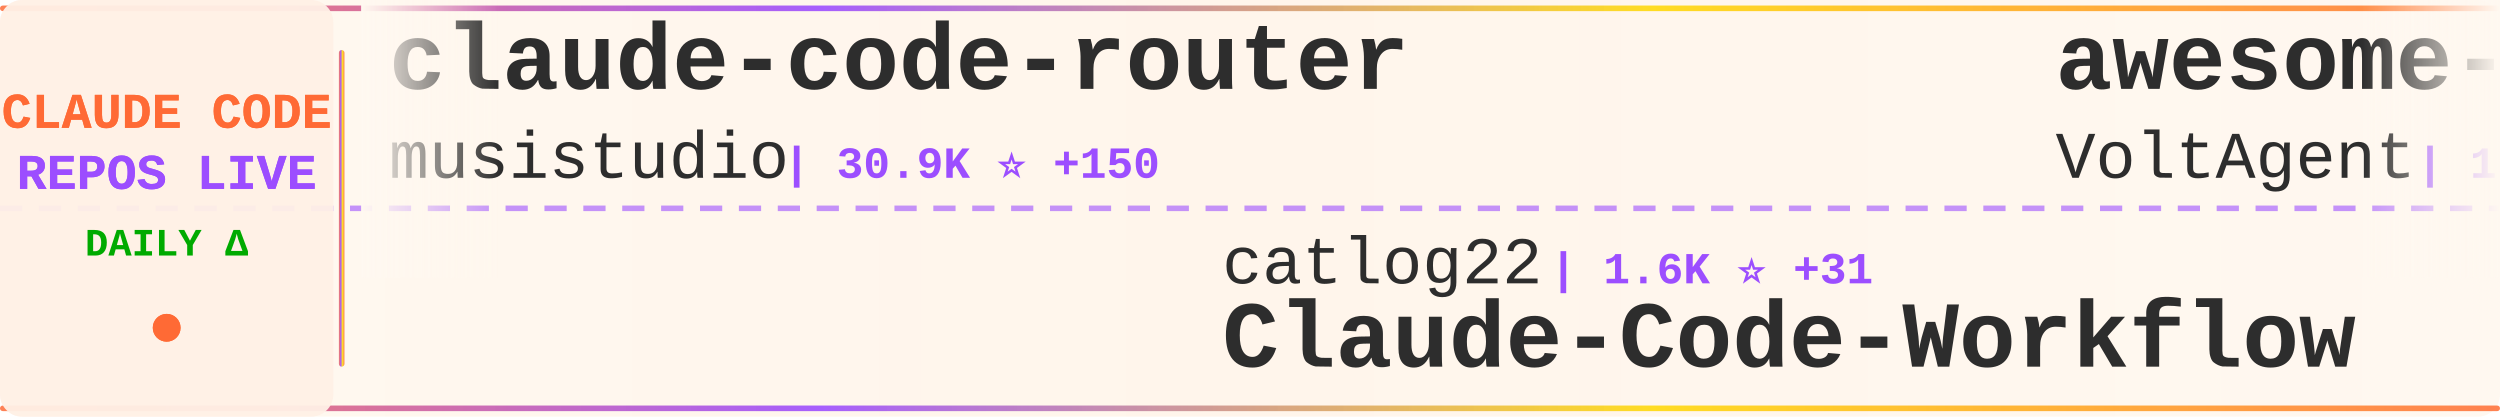
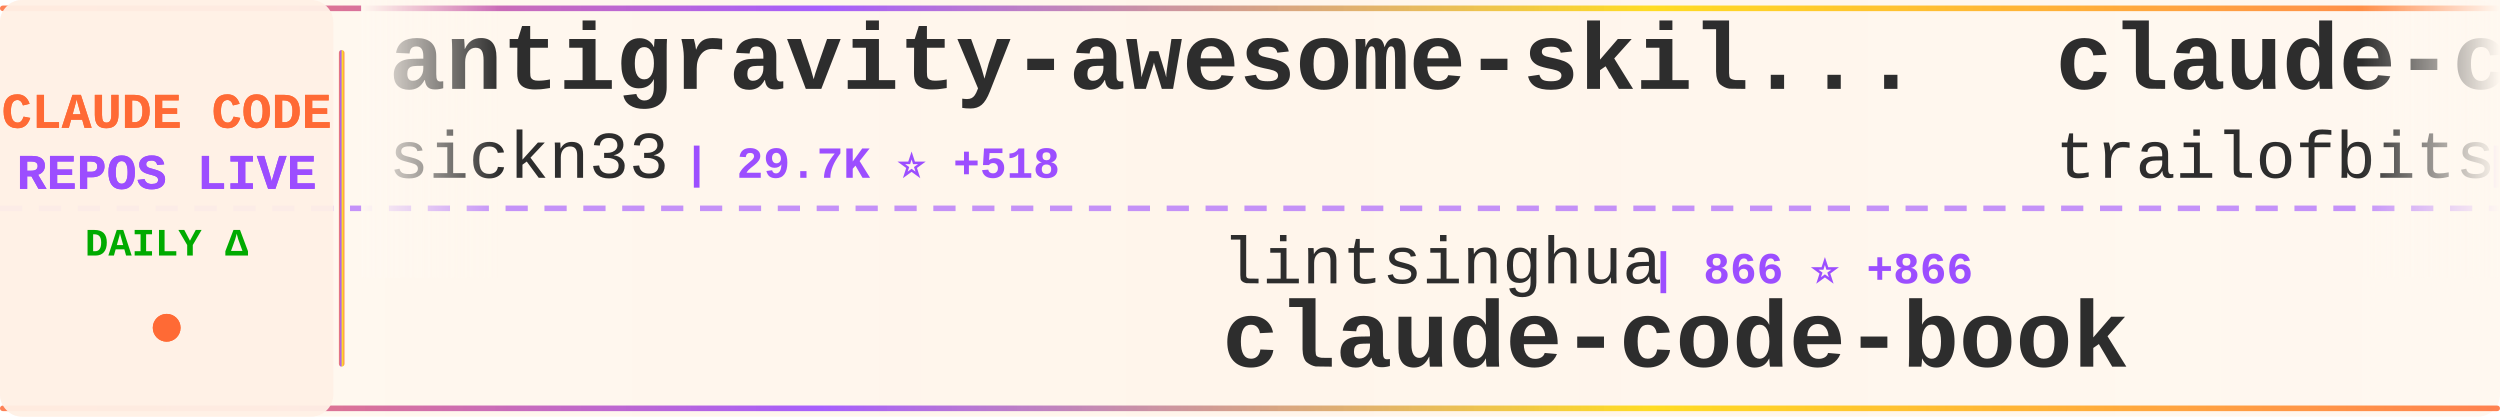
<svg xmlns="http://www.w3.org/2000/svg" width="900" height="150">
  <defs>
    <linearGradient id="tickerBg" x1="0%" y1="0%" x2="100%" y2="0%">
      <stop offset="0%" style="stop-color:#fff8f0;stop-opacity:0.98" />
      <stop offset="50%" style="stop-color:#fff5eb;stop-opacity:1" />
      <stop offset="100%" style="stop-color:#fff8f0;stop-opacity:0.98" />
    </linearGradient>
    <linearGradient id="borderGrad" x1="0%" y1="0%" x2="100%" y2="0%">
      <stop offset="0%" style="stop-color:#FF6B35;stop-opacity:0.85">
        <animate attributeName="stop-opacity" values="0.85;1;0.85" dur="2s" repeatCount="indefinite" />
      </stop>
      <stop offset="33%" style="stop-color:#9C4EFF;stop-opacity:0.9">
        <animate attributeName="stop-opacity" values="0.9;1;0.9" dur="2.2s" repeatCount="indefinite" />
      </stop>
      <stop offset="66%" style="stop-color:#FFD700;stop-opacity:0.85">
        <animate attributeName="stop-opacity" values="0.85;1;0.85" dur="1.8s" repeatCount="indefinite" />
      </stop>
      <stop offset="100%" style="stop-color:#FF6B35;stop-opacity:0.85">
        <animate attributeName="stop-opacity" values="0.85;1;0.85" dur="2s" repeatCount="indefinite" />
      </stop>
    </linearGradient>
    <filter id="textGlow">
      <feGaussianBlur stdDeviation="0.15" result="coloredBlur" />
      <feMerge>
        <feMergeNode in="coloredBlur" />
        <feMergeNode in="SourceGraphic" />
      </feMerge>
    </filter>
    <filter id="metricGlow">
      <feGaussianBlur stdDeviation="0.2" result="coloredBlur" />
      <feMerge>
        <feMergeNode in="coloredBlur" />
        <feMergeNode in="SourceGraphic" />
      </feMerge>
    </filter>
    <linearGradient id="leftFade" x1="0%" y1="0%" x2="100%" y2="0%">
      <stop offset="0%" style="stop-color:#fff8f0;stop-opacity:1" />
      <stop offset="100%" style="stop-color:#fff8f0;stop-opacity:0" />
    </linearGradient>
    <linearGradient id="rightFade" x1="0%" y1="0%" x2="100%" y2="0%">
      <stop offset="0%" style="stop-color:#fff8f0;stop-opacity:0" />
      <stop offset="100%" style="stop-color:#fff8f0;stop-opacity:1" />
    </linearGradient>
  </defs>
  <rect width="900" height="150" fill="url(#tickerBg)" rx="8" />
  <rect x="0" y="2" width="900" height="2" fill="url(#borderGrad)" rx="1" />
  <rect x="0" y="146" width="900" height="2" fill="url(#borderGrad)" rx="1" />
  <line x1="0" y1="75" x2="900" y2="75" stroke="#9C4EFF" stroke-width="2" stroke-dasharray="8 6" opacity="0.6" />
  <rect x="0" y="0" width="120" height="150" fill="#fff0e6" opacity="0.95" rx="8" />
  <text x="60" y="46" font-family="'Courier New', monospace" font-size="18" font-weight="bold" fill="#FF6B35" text-anchor="middle" filter="url(#textGlow)">
    CLAUDE CODE
  </text>
  <text x="60" y="68" font-family="'Courier New', monospace" font-size="18" font-weight="bold" fill="#9C4EFF" text-anchor="middle" filter="url(#textGlow)">
    REPOS LIVE
  </text>
  <text x="60" y="92" font-family="'Courier New', monospace" font-size="14" font-weight="bold" fill="#00aa00" text-anchor="middle">
    DAILY Δ
  </text>
  <circle cx="60" cy="118" r="5" fill="#FF6B35" filter="url(#metricGlow)">
    <animate attributeName="r" values="4;6;4" dur="1.5s" repeatCount="indefinite" />
    <animate attributeName="opacity" values="0.6;1;0.6" dur="1.5s" repeatCount="indefinite" />
  </circle>
  <rect x="122" y="18" width="2" height="114" fill="url(#borderGrad)" rx="1" />
  <clipPath id="tickerClip">
    <rect x="130" y="0" width="770" height="150" />
  </clipPath>
  <g clip-path="url(#tickerClip)">
    <g id="tickerItems">
      <animateTransform attributeName="transform" attributeType="XML" type="translate" from="0 0" to="-3000 0" dur="54s" repeatCount="indefinite" />
      <g transform="translate(0, 0)">
-         <text x="140" y="32" font-family="'Courier New', monospace" font-size="34" font-weight="bold" fill="#2d2d2d">claude-code-router</text>
-         <text x="140" y="64" font-family="'Courier New', monospace" font-size="24" font-weight="normal" fill="#2d2d2d" opacity="1.0">musistudio</text>
-         <text x="282" y="64" font-family="'Courier New', monospace" font-size="16" font-weight="bold" fill="#9C4EFF"> | 30.9K ⭐ +150</text>
+         <text x="140" y="32" font-family="'Courier New', monospace" font-size="34" font-weight="bold" fill="#2d2d2d">antigravity-awesome-skil...</text>
+         <text x="140" y="64" font-family="'Courier New', monospace" font-size="24" font-weight="normal" fill="#2d2d2d" opacity="1.0">sickn33</text>
+         <text x="246" y="64" font-family="'Courier New', monospace" font-size="16" font-weight="bold" fill="#9C4EFF"> | 29.7K ⭐ +518</text>
      </g>
      <g transform="translate(300, 0)">
-         <text x="140" y="102" font-family="'Courier New', monospace" font-size="24" font-weight="normal" fill="#2d2d2d" opacity="1.0">catlog22</text>
-         <text x="258" y="102" font-family="'Courier New', monospace" font-size="16" font-weight="bold" fill="#9C4EFF"> | 1.6K ⭐ +31</text>
-         <text x="140" y="132" font-family="'Courier New', monospace" font-size="34" font-weight="bold" fill="#2d2d2d">Claude-Code-Workflow</text>
+         <text x="140" y="102" font-family="'Courier New', monospace" font-size="24" font-weight="normal" fill="#2d2d2d" opacity="1.0">lintsinghua</text>
+         <text x="294" y="102" font-family="'Courier New', monospace" font-size="16" font-weight="bold" fill="#9C4EFF"> | 866 ⭐ +866</text>
+         <text x="140" y="132" font-family="'Courier New', monospace" font-size="34" font-weight="bold" fill="#2d2d2d">claude-code-book</text>
      </g>
      <g transform="translate(600, 0)">
-         <text x="140" y="32" font-family="'Courier New', monospace" font-size="34" font-weight="bold" fill="#2d2d2d">awesome-claude-code-suba...</text>
-         <text x="140" y="64" font-family="'Courier New', monospace" font-size="24" font-weight="normal" fill="#2d2d2d" opacity="1.0">VoltAgent</text>
-         <text x="270" y="64" font-family="'Courier New', monospace" font-size="16" font-weight="bold" fill="#9C4EFF"> | 15.9K ⭐ +135</text>
+         <text x="140" y="32" font-family="'Courier New', monospace" font-size="34" font-weight="bold" fill="#2d2d2d">claude-code-config</text>
+         <text x="140" y="64" font-family="'Courier New', monospace" font-size="24" font-weight="normal" fill="#2d2d2d" opacity="1.0">trailofbits</text>
+         <text x="294" y="64" font-family="'Courier New', monospace" font-size="16" font-weight="bold" fill="#9C4EFF"> | 1.7K ⭐ +16</text>
      </g>
      <g transform="translate(900, 0)">
-         <text x="140" y="102" font-family="'Courier New', monospace" font-size="24" font-weight="normal" fill="#2d2d2d" opacity="1.0">RichardAtCT</text>
-         <text x="294" y="102" font-family="'Courier New', monospace" font-size="16" font-weight="bold" fill="#9C4EFF"> | 2.3K ⭐ +11</text>
-         <text x="140" y="132" font-family="'Courier New', monospace" font-size="34" font-weight="bold" fill="#2d2d2d">claude-code-telegram</text>
+         <text x="140" y="102" font-family="'Courier New', monospace" font-size="24" font-weight="normal" fill="#2d2d2d" opacity="1.0">ChinaSiro</text>
+         <text x="270" y="102" font-family="'Courier New', monospace" font-size="16" font-weight="bold" fill="#9C4EFF"> | 7.0K ⭐ +4.6K</text>
+         <text x="140" y="132" font-family="'Courier New', monospace" font-size="34" font-weight="bold" fill="#2d2d2d">claude-code-sourcemap</text>
      </g>
      <g transform="translate(1200, 0)">
-         <text x="140" y="32" font-family="'Courier New', monospace" font-size="34" font-weight="bold" fill="#2d2d2d">sc-claude-code-files</text>
-         <text x="140" y="64" font-family="'Courier New', monospace" font-size="24" font-weight="normal" fill="#2d2d2d" opacity="1.0">https-deeplearning-ai</text>
-         <text x="414" y="64" font-family="'Courier New', monospace" font-size="16" font-weight="bold" fill="#9C4EFF"> | 470 ⭐ +2</text>
+         <text x="140" y="32" font-family="'Courier New', monospace" font-size="34" font-weight="bold" fill="#2d2d2d">claude-code-hooks-master...</text>
+         <text x="140" y="64" font-family="'Courier New', monospace" font-size="24" font-weight="normal" fill="#2d2d2d" opacity="1.0">disler</text>
+         <text x="234" y="64" font-family="'Courier New', monospace" font-size="16" font-weight="bold" fill="#9C4EFF"> | 3.5K ⭐ +7</text>
      </g>
      <g transform="translate(1500, 0)">
-         <text x="140" y="102" font-family="'Courier New', monospace" font-size="24" font-weight="normal" fill="#2d2d2d" opacity="1.0">LING71671</text>
-         <text x="270" y="102" font-family="'Courier New', monospace" font-size="16" font-weight="bold" fill="#9C4EFF"> | 160 ⭐ +160</text>
-         <text x="140" y="132" font-family="'Courier New', monospace" font-size="34" font-weight="bold" fill="#2d2d2d">Open-ClaudeCode</text>
+         <text x="140" y="102" font-family="'Courier New', monospace" font-size="24" font-weight="normal" fill="#2d2d2d" opacity="1.0">carlvellotti</text>
+         <text x="306" y="102" font-family="'Courier New', monospace" font-size="16" font-weight="bold" fill="#9C4EFF"> | 1.7K ⭐ +4</text>
+         <text x="140" y="132" font-family="'Courier New', monospace" font-size="34" font-weight="bold" fill="#2d2d2d">claude-code-pm-course</text>
      </g>
      <g transform="translate(1800, 0)">
-         <text x="140" y="32" font-family="'Courier New', monospace" font-size="34" font-weight="bold" fill="#2d2d2d">claude-code-source-code</text>
-         <text x="140" y="64" font-family="'Courier New', monospace" font-size="24" font-weight="normal" fill="#2d2d2d" opacity="1.0">777genius</text>
-         <text x="270" y="64" font-family="'Courier New', monospace" font-size="16" font-weight="bold" fill="#9C4EFF"> | 434 ⭐ +436</text>
+         <text x="140" y="32" font-family="'Courier New', monospace" font-size="34" font-weight="bold" fill="#2d2d2d">nanoclaw</text>
+         <text x="140" y="64" font-family="'Courier New', monospace" font-size="24" font-weight="normal" fill="#2d2d2d" opacity="1.0">qwibitai</text>
+         <text x="258" y="64" font-family="'Courier New', monospace" font-size="16" font-weight="bold" fill="#9C4EFF"> | 26.2K ⭐ +89</text>
      </g>
      <g transform="translate(2100, 0)">
-         <text x="140" y="102" font-family="'Courier New', monospace" font-size="24" font-weight="normal" fill="#2d2d2d" opacity="1.0">diet103</text>
-         <text x="246" y="102" font-family="'Courier New', monospace" font-size="16" font-weight="bold" fill="#9C4EFF"> | 9.4K ⭐ +18</text>
-         <text x="140" y="132" font-family="'Courier New', monospace" font-size="34" font-weight="bold" fill="#2d2d2d">claude-code-infrastructu...</text>
+         <text x="140" y="102" font-family="'Courier New', monospace" font-size="24" font-weight="normal" fill="#2d2d2d" opacity="1.0">codeaashu</text>
+         <text x="270" y="102" font-family="'Courier New', monospace" font-size="16" font-weight="bold" fill="#9C4EFF"> | 321 ⭐ +322</text>
+         <text x="140" y="132" font-family="'Courier New', monospace" font-size="34" font-weight="bold" fill="#2d2d2d">claude-code</text>
      </g>
      <g transform="translate(2400, 0)">
-         <text x="140" y="32" font-family="'Courier New', monospace" font-size="34" font-weight="bold" fill="#2d2d2d">awesome-claude-code-tool...</text>
-         <text x="140" y="64" font-family="'Courier New', monospace" font-size="24" font-weight="normal" fill="#2d2d2d" opacity="1.0">rohitg00</text>
-         <text x="258" y="64" font-family="'Courier New', monospace" font-size="16" font-weight="bold" fill="#9C4EFF"> | 985 ⭐ +19</text>
+         <text x="140" y="32" font-family="'Courier New', monospace" font-size="34" font-weight="bold" fill="#2d2d2d">ralph-claude-code</text>
+         <text x="140" y="64" font-family="'Courier New', monospace" font-size="24" font-weight="normal" fill="#2d2d2d" opacity="1.0">frankbria</text>
+         <text x="270" y="64" font-family="'Courier New', monospace" font-size="16" font-weight="bold" fill="#9C4EFF"> | 8.3K ⭐ +37</text>
      </g>
      <g transform="translate(2700, 0)">
        <text x="140" y="102" font-family="'Courier New', monospace" font-size="24" font-weight="normal" fill="#2d2d2d" opacity="1.0">zhukunpenglinyutong</text>
-         <text x="390" y="102" font-family="'Courier New', monospace" font-size="16" font-weight="bold" fill="#9C4EFF"> | 2.3K ⭐ +38</text>
+         <text x="390" y="102" font-family="'Courier New', monospace" font-size="16" font-weight="bold" fill="#9C4EFF"> | 2.3K ⭐ +33</text>
        <text x="140" y="132" font-family="'Courier New', monospace" font-size="34" font-weight="bold" fill="#2d2d2d">idea-claude-code-gui</text>
      </g>
      <g transform="translate(3000, 0)">
-         <text x="140" y="32" font-family="'Courier New', monospace" font-size="34" font-weight="bold" fill="#2d2d2d">claude-code-router</text>
-         <text x="140" y="64" font-family="'Courier New', monospace" font-size="24" font-weight="normal" fill="#2d2d2d" opacity="1.0">musistudio</text>
-         <text x="282" y="64" font-family="'Courier New', monospace" font-size="16" font-weight="bold" fill="#9C4EFF"> | 30.9K ⭐ +150</text>
+         <text x="140" y="32" font-family="'Courier New', monospace" font-size="34" font-weight="bold" fill="#2d2d2d">antigravity-awesome-skil...</text>
+         <text x="140" y="64" font-family="'Courier New', monospace" font-size="24" font-weight="normal" fill="#2d2d2d" opacity="1.0">sickn33</text>
+         <text x="246" y="64" font-family="'Courier New', monospace" font-size="16" font-weight="bold" fill="#9C4EFF"> | 29.7K ⭐ +518</text>
      </g>
      <g transform="translate(3300, 0)">
-         <text x="140" y="102" font-family="'Courier New', monospace" font-size="24" font-weight="normal" fill="#2d2d2d" opacity="1.0">catlog22</text>
-         <text x="258" y="102" font-family="'Courier New', monospace" font-size="16" font-weight="bold" fill="#9C4EFF"> | 1.6K ⭐ +31</text>
-         <text x="140" y="132" font-family="'Courier New', monospace" font-size="34" font-weight="bold" fill="#2d2d2d">Claude-Code-Workflow</text>
+         <text x="140" y="102" font-family="'Courier New', monospace" font-size="24" font-weight="normal" fill="#2d2d2d" opacity="1.0">lintsinghua</text>
+         <text x="294" y="102" font-family="'Courier New', monospace" font-size="16" font-weight="bold" fill="#9C4EFF"> | 866 ⭐ +866</text>
+         <text x="140" y="132" font-family="'Courier New', monospace" font-size="34" font-weight="bold" fill="#2d2d2d">claude-code-book</text>
      </g>
      <g transform="translate(3600, 0)">
-         <text x="140" y="32" font-family="'Courier New', monospace" font-size="34" font-weight="bold" fill="#2d2d2d">awesome-claude-code-suba...</text>
-         <text x="140" y="64" font-family="'Courier New', monospace" font-size="24" font-weight="normal" fill="#2d2d2d" opacity="1.0">VoltAgent</text>
-         <text x="270" y="64" font-family="'Courier New', monospace" font-size="16" font-weight="bold" fill="#9C4EFF"> | 15.9K ⭐ +135</text>
+         <text x="140" y="32" font-family="'Courier New', monospace" font-size="34" font-weight="bold" fill="#2d2d2d">claude-code-config</text>
+         <text x="140" y="64" font-family="'Courier New', monospace" font-size="24" font-weight="normal" fill="#2d2d2d" opacity="1.0">trailofbits</text>
+         <text x="294" y="64" font-family="'Courier New', monospace" font-size="16" font-weight="bold" fill="#9C4EFF"> | 1.7K ⭐ +16</text>
      </g>
      <g transform="translate(3900, 0)">
-         <text x="140" y="102" font-family="'Courier New', monospace" font-size="24" font-weight="normal" fill="#2d2d2d" opacity="1.0">RichardAtCT</text>
-         <text x="294" y="102" font-family="'Courier New', monospace" font-size="16" font-weight="bold" fill="#9C4EFF"> | 2.3K ⭐ +11</text>
-         <text x="140" y="132" font-family="'Courier New', monospace" font-size="34" font-weight="bold" fill="#2d2d2d">claude-code-telegram</text>
+         <text x="140" y="102" font-family="'Courier New', monospace" font-size="24" font-weight="normal" fill="#2d2d2d" opacity="1.0">ChinaSiro</text>
+         <text x="270" y="102" font-family="'Courier New', monospace" font-size="16" font-weight="bold" fill="#9C4EFF"> | 7.0K ⭐ +4.6K</text>
+         <text x="140" y="132" font-family="'Courier New', monospace" font-size="34" font-weight="bold" fill="#2d2d2d">claude-code-sourcemap</text>
      </g>
    </g>
  </g>
  <rect x="130" y="0" width="50" height="100" fill="url(#leftFade)" />
  <rect x="850" y="0" width="50" height="100" fill="url(#rightFade)" />
</svg>
